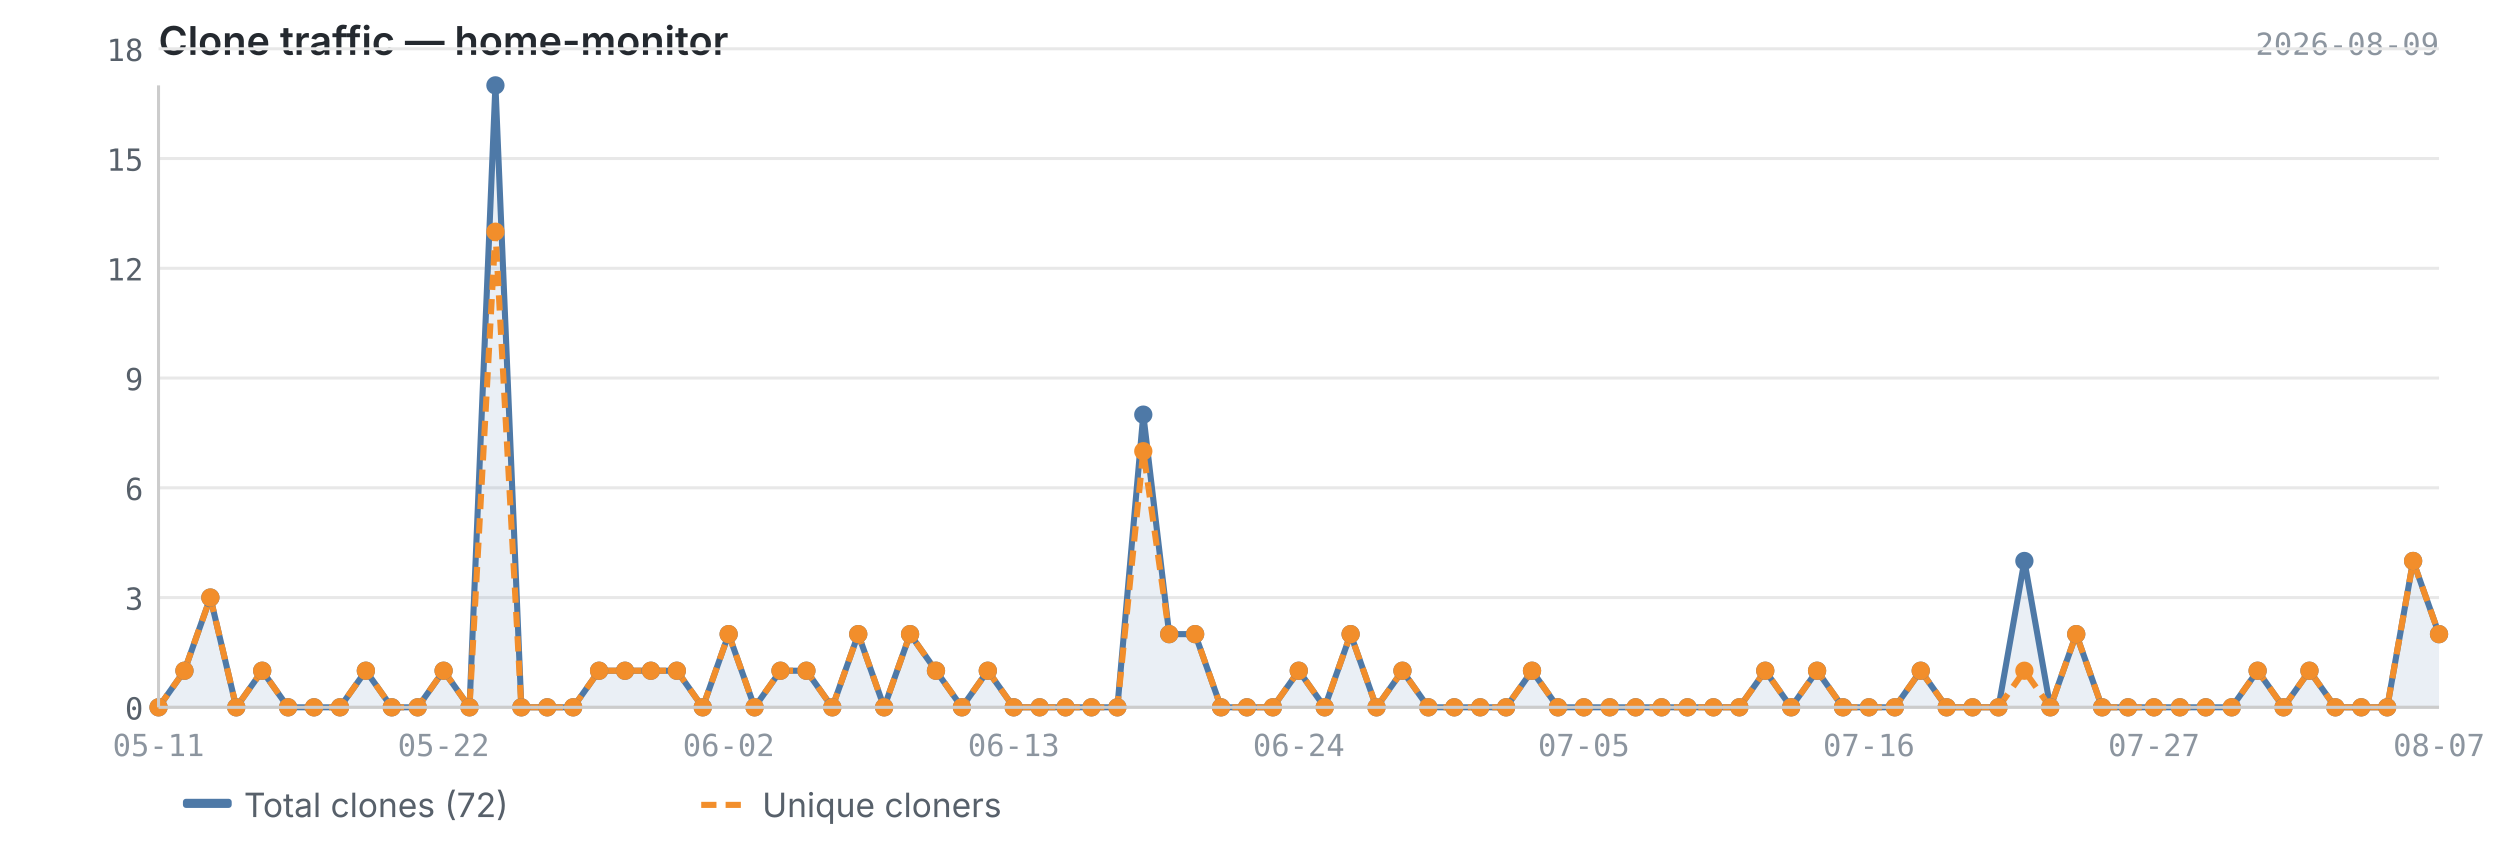
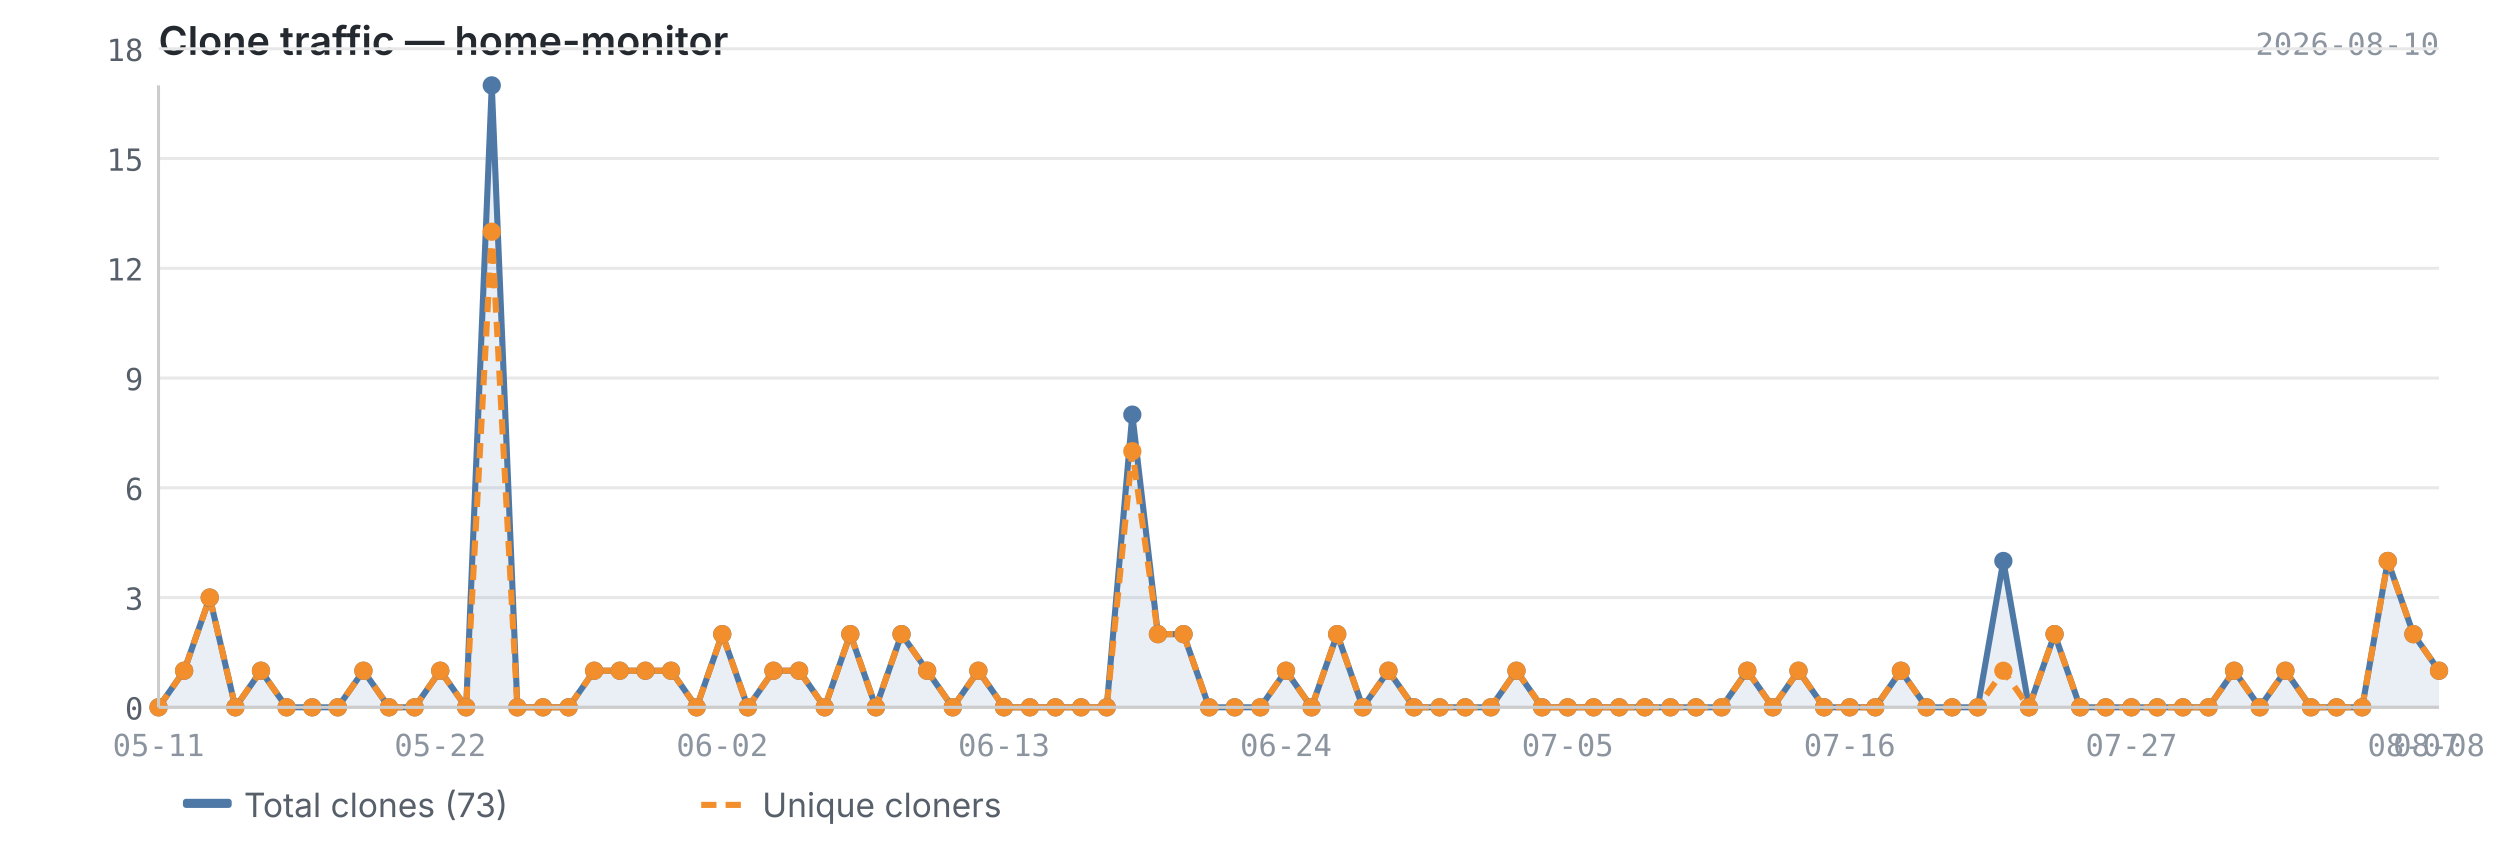
<svg xmlns="http://www.w3.org/2000/svg" viewBox="0 0 820 280" width="820" height="280">
  <text x="52" y="18" font-size="13" font-weight="600" fill="#24292f" font-family="-apple-system, BlinkMacSystemFont, 'Segoe UI', sans-serif">Clone traffic — home-monitor</text>
-   <text x="800" y="18" font-size="10" fill="#8c959f" font-family="ui-monospace, SFMono-Regular, 'SF Mono', Menlo, monospace" text-anchor="end">2026-08-09</text>
+   <text x="800" y="18" font-size="10" fill="#8c959f" font-family="ui-monospace, SFMono-Regular, 'SF Mono', Menlo, monospace" text-anchor="end">2026-08-10</text>
  <line x1="52" y1="232.0" x2="800" y2="232.0" stroke="#e8e8e8" stroke-width="1" />
  <line x1="52" y1="196.0" x2="800" y2="196.0" stroke="#e8e8e8" stroke-width="1" />
  <line x1="52" y1="160.0" x2="800" y2="160.0" stroke="#e8e8e8" stroke-width="1" />
  <line x1="52" y1="124.0" x2="800" y2="124.0" stroke="#e8e8e8" stroke-width="1" />
  <line x1="52" y1="88.0" x2="800" y2="88.0" stroke="#e8e8e8" stroke-width="1" />
  <line x1="52" y1="52.0" x2="800" y2="52.0" stroke="#e8e8e8" stroke-width="1" />
  <line x1="52" y1="16.0" x2="800" y2="16.0" stroke="#e8e8e8" stroke-width="1" />
-   <path d="M52.0,232.0 L52.0,232.0 L60.5,220.0 L69.0,196.0 L77.5,232.0 L86.0,220.0 L94.5,232.0 L103.0,232.0 L111.5,232.0 L120.0,220.0 L128.5,232.0 L137.0,232.0 L145.5,220.0 L154.0,232.0 L162.5,28.0 L171.0,232.0 L179.5,232.0 L188.0,232.0 L196.5,220.0 L205.0,220.0 L213.5,220.0 L222.0,220.0 L230.5,232.0 L239.0,208.0 L247.5,232.0 L256.0,220.0 L264.5,220.0 L273.0,232.0 L281.5,208.0 L290.0,232.0 L298.5,208.0 L307.0,220.0 L315.5,232.0 L324.0,220.0 L332.5,232.0 L341.0,232.0 L349.5,232.0 L358.0,232.0 L366.5,232.0 L375.0,136.0 L383.5,208.0 L392.0,208.0 L400.5,232.0 L409.0,232.0 L417.5,232.0 L426.0,220.0 L434.5,232.0 L443.0,208.0 L451.5,232.0 L460.0,220.0 L468.5,232.0 L477.0,232.0 L485.5,232.0 L494.0,232.0 L502.5,220.0 L511.0,232.0 L519.5,232.0 L528.0,232.0 L536.5,232.0 L545.0,232.0 L553.5,232.0 L562.0,232.0 L570.5,232.0 L579.0,220.0 L587.5,232.0 L596.0,220.0 L604.5,232.0 L613.0,232.0 L621.5,232.0 L630.0,220.0 L638.5,232.0 L647.0,232.0 L655.5,232.0 L664.0,184.0 L672.5,232.0 L681.0,208.0 L689.5,232.0 L698.0,232.0 L706.5,232.0 L715.0,232.0 L723.5,232.0 L732.0,232.0 L740.5,220.0 L749.0,232.0 L757.5,220.0 L766.0,232.0 L774.5,232.0 L783.0,232.0 L791.5,184.0 L800.0,208.0 L800.0,232.0 L52.0,232.0Z" fill="#4e79a7" opacity="0.12" />
-   <polyline points="52.0,232.0 60.5,220.0 69.0,196.0 77.5,232.0 86.0,220.0 94.5,232.0 103.0,232.0 111.5,232.0 120.0,220.0 128.5,232.0 137.0,232.0 145.5,220.0 154.0,232.0 162.5,28.0 171.0,232.0 179.5,232.0 188.0,232.0 196.5,220.0 205.0,220.0 213.5,220.0 222.0,220.0 230.5,232.0 239.0,208.0 247.5,232.0 256.0,220.0 264.5,220.0 273.0,232.0 281.5,208.0 290.0,232.0 298.5,208.0 307.0,220.0 315.5,232.0 324.0,220.0 332.5,232.0 341.0,232.0 349.5,232.0 358.0,232.0 366.5,232.0 375.0,136.0 383.5,208.0 392.0,208.0 400.5,232.0 409.0,232.0 417.5,232.0 426.0,220.0 434.5,232.0 443.0,208.0 451.5,232.0 460.0,220.0 468.5,232.0 477.0,232.0 485.5,232.0 494.0,232.0 502.5,220.0 511.0,232.0 519.5,232.0 528.0,232.0 536.5,232.0 545.0,232.0 553.5,232.0 562.0,232.0 570.5,232.0 579.0,220.0 587.5,232.0 596.0,220.0 604.5,232.0 613.0,232.0 621.5,232.0 630.0,220.0 638.5,232.0 647.0,232.0 655.5,232.0 664.0,184.0 672.5,232.0 681.0,208.0 689.5,232.0 698.0,232.0 706.5,232.0 715.0,232.0 723.5,232.0 732.0,232.0 740.5,220.0 749.0,232.0 757.5,220.0 766.0,232.0 774.5,232.0 783.0,232.0 791.5,184.0 800.0,208.0" fill="none" stroke="#4e79a7" stroke-width="2" stroke-linejoin="round" />
-   <polyline points="52.0,232.0 60.5,220.0 69.0,196.0 77.5,232.0 86.0,220.0 94.5,232.0 103.0,232.0 111.5,232.0 120.0,220.0 128.5,232.0 137.0,232.0 145.5,220.0 154.0,232.0 162.5,76.0 171.0,232.0 179.5,232.0 188.0,232.0 196.5,220.0 205.0,220.0 213.5,220.0 222.0,220.0 230.5,232.0 239.0,208.0 247.5,232.0 256.0,220.0 264.5,220.0 273.0,232.0 281.5,208.0 290.0,232.0 298.5,208.0 307.0,220.0 315.5,232.0 324.0,220.0 332.5,232.0 341.0,232.0 349.5,232.0 358.0,232.0 366.5,232.0 375.0,148.0 383.5,208.0 392.0,208.0 400.5,232.0 409.0,232.0 417.5,232.0 426.0,220.0 434.5,232.0 443.0,208.0 451.5,232.0 460.0,220.0 468.5,232.0 477.0,232.0 485.5,232.0 494.0,232.0 502.5,220.0 511.0,232.0 519.5,232.0 528.0,232.0 536.5,232.0 545.0,232.0 553.5,232.0 562.0,232.0 570.5,232.0 579.0,220.0 587.5,232.0 596.0,220.0 604.5,232.0 613.0,232.0 621.5,232.0 630.0,220.0 638.5,232.0 647.0,232.0 655.5,232.0 664.0,220.0 672.5,232.0 681.0,208.0 689.5,232.0 698.0,232.0 706.5,232.0 715.0,232.0 723.5,232.0 732.0,232.0 740.5,220.0 749.0,232.0 757.5,220.0 766.0,232.0 774.5,232.0 783.0,232.0 791.5,184.0 800.0,208.0" fill="none" stroke="#f28e2b" stroke-width="2" stroke-linejoin="round" stroke-dasharray="5,3" />
+   <path d="M52.0,232.0 L52.0,232.0 L60.4,220.0 L68.8,196.0 L77.2,232.0 L85.6,220.0 L94.0,232.0 L102.4,232.0 L110.8,232.0 L119.2,220.0 L127.6,232.0 L136.0,232.0 L144.4,220.0 L152.9,232.0 L161.3,28.0 L169.7,232.0 L178.1,232.0 L186.5,232.0 L194.9,220.0 L203.3,220.0 L211.7,220.0 L220.1,220.0 L228.5,232.0 L236.9,208.0 L245.3,232.0 L253.7,220.0 L262.1,220.0 L270.5,232.0 L278.9,208.0 L287.3,232.0 L295.7,208.0 L304.1,220.0 L312.5,232.0 L320.9,220.0 L329.3,232.0 L337.8,232.0 L346.2,232.0 L354.6,232.0 L363.0,232.0 L371.4,136.0 L379.8,208.0 L388.2,208.0 L396.6,232.0 L405.0,232.0 L413.4,232.0 L421.8,220.0 L430.2,232.0 L438.6,208.0 L447.0,232.0 L455.4,220.0 L463.8,232.0 L472.2,232.0 L480.6,232.0 L489.0,232.0 L497.4,220.0 L505.8,232.0 L514.2,232.0 L522.7,232.0 L531.1,232.0 L539.5,232.0 L547.9,232.0 L556.3,232.0 L564.7,232.0 L573.1,220.0 L581.5,232.0 L589.9,220.0 L598.3,232.0 L606.7,232.0 L615.1,232.0 L623.5,220.0 L631.9,232.0 L640.3,232.0 L648.7,232.0 L657.1,184.0 L665.5,232.0 L673.9,208.0 L682.3,232.0 L690.7,232.0 L699.1,232.0 L707.6,232.0 L716.0,232.0 L724.4,232.0 L732.8,220.0 L741.2,232.0 L749.6,220.0 L758.0,232.0 L766.4,232.0 L774.8,232.0 L783.2,184.0 L791.6,208.0 L800.0,220.0 L800.0,232.0 L52.0,232.0Z" fill="#4e79a7" opacity="0.12" />
+   <polyline points="52.0,232.0 60.4,220.0 68.8,196.0 77.2,232.0 85.6,220.0 94.0,232.0 102.4,232.0 110.8,232.0 119.2,220.0 127.6,232.0 136.0,232.0 144.4,220.0 152.9,232.0 161.3,28.0 169.7,232.0 178.1,232.0 186.5,232.0 194.9,220.0 203.3,220.0 211.7,220.0 220.1,220.0 228.5,232.0 236.9,208.0 245.3,232.0 253.7,220.0 262.1,220.0 270.5,232.0 278.9,208.0 287.3,232.0 295.7,208.0 304.1,220.0 312.5,232.0 320.9,220.0 329.3,232.0 337.8,232.0 346.2,232.0 354.6,232.0 363.0,232.0 371.4,136.0 379.8,208.0 388.2,208.0 396.6,232.0 405.0,232.0 413.4,232.0 421.8,220.0 430.2,232.0 438.6,208.0 447.0,232.0 455.4,220.0 463.8,232.0 472.2,232.0 480.6,232.0 489.0,232.0 497.4,220.0 505.8,232.0 514.2,232.0 522.7,232.0 531.1,232.0 539.5,232.0 547.9,232.0 556.3,232.0 564.7,232.0 573.1,220.0 581.5,232.0 589.9,220.0 598.3,232.0 606.7,232.0 615.1,232.0 623.5,220.0 631.9,232.0 640.3,232.0 648.7,232.0 657.1,184.0 665.5,232.0 673.9,208.0 682.3,232.0 690.7,232.0 699.1,232.0 707.6,232.0 716.0,232.0 724.4,232.0 732.8,220.0 741.2,232.0 749.6,220.0 758.0,232.0 766.4,232.0 774.8,232.0 783.2,184.0 791.6,208.0 800.0,220.0" fill="none" stroke="#4e79a7" stroke-width="2" stroke-linejoin="round" />
+   <polyline points="52.0,232.0 60.4,220.0 68.8,196.0 77.2,232.0 85.6,220.0 94.0,232.0 102.4,232.0 110.8,232.0 119.2,220.0 127.6,232.0 136.0,232.0 144.4,220.0 152.9,232.0 161.3,76.0 169.7,232.0 178.1,232.0 186.5,232.0 194.9,220.0 203.3,220.0 211.7,220.0 220.1,220.0 228.5,232.0 236.9,208.0 245.3,232.0 253.7,220.0 262.1,220.0 270.5,232.0 278.9,208.0 287.3,232.0 295.7,208.0 304.1,220.0 312.5,232.0 320.9,220.0 329.3,232.0 337.8,232.0 346.2,232.0 354.6,232.0 363.0,232.0 371.4,148.0 379.8,208.0 388.2,208.0 396.6,232.0 405.0,232.0 413.4,232.0 421.8,220.0 430.2,232.0 438.6,208.0 447.0,232.0 455.4,220.0 463.8,232.0 472.2,232.0 480.6,232.0 489.0,232.0 497.4,220.0 505.8,232.0 514.2,232.0 522.7,232.0 531.1,232.0 539.5,232.0 547.9,232.0 556.3,232.0 564.7,232.0 573.1,220.0 581.5,232.0 589.9,220.0 598.3,232.0 606.7,232.0 615.1,232.0 623.5,220.0 631.9,232.0 640.3,232.0 648.7,232.0 657.1,220.0 665.5,232.0 673.9,208.0 682.3,232.0 690.7,232.0 699.1,232.0 707.6,232.0 716.0,232.0 724.4,232.0 732.8,220.0 741.2,232.0 749.6,220.0 758.0,232.0 766.4,232.0 774.8,232.0 783.2,184.0 791.6,208.0 800.0,220.0" fill="none" stroke="#f28e2b" stroke-width="2" stroke-linejoin="round" stroke-dasharray="5,3" />
  <circle cx="52.0" cy="232.0" r="3" fill="#4e79a7" />
-   <circle cx="60.5" cy="220.0" r="3" fill="#4e79a7" />
-   <circle cx="69.0" cy="196.0" r="3" fill="#4e79a7" />
-   <circle cx="77.5" cy="232.0" r="3" fill="#4e79a7" />
-   <circle cx="86.0" cy="220.0" r="3" fill="#4e79a7" />
-   <circle cx="94.5" cy="232.0" r="3" fill="#4e79a7" />
-   <circle cx="103.0" cy="232.0" r="3" fill="#4e79a7" />
-   <circle cx="111.5" cy="232.0" r="3" fill="#4e79a7" />
-   <circle cx="120.0" cy="220.0" r="3" fill="#4e79a7" />
-   <circle cx="128.5" cy="232.0" r="3" fill="#4e79a7" />
-   <circle cx="137.0" cy="232.0" r="3" fill="#4e79a7" />
-   <circle cx="145.5" cy="220.0" r="3" fill="#4e79a7" />
-   <circle cx="154.0" cy="232.0" r="3" fill="#4e79a7" />
-   <circle cx="162.5" cy="28.0" r="3" fill="#4e79a7" />
-   <circle cx="171.0" cy="232.0" r="3" fill="#4e79a7" />
-   <circle cx="179.5" cy="232.0" r="3" fill="#4e79a7" />
-   <circle cx="188.0" cy="232.0" r="3" fill="#4e79a7" />
-   <circle cx="196.5" cy="220.0" r="3" fill="#4e79a7" />
-   <circle cx="205.0" cy="220.0" r="3" fill="#4e79a7" />
-   <circle cx="213.5" cy="220.0" r="3" fill="#4e79a7" />
-   <circle cx="222.0" cy="220.0" r="3" fill="#4e79a7" />
-   <circle cx="230.5" cy="232.0" r="3" fill="#4e79a7" />
-   <circle cx="239.0" cy="208.0" r="3" fill="#4e79a7" />
-   <circle cx="247.5" cy="232.0" r="3" fill="#4e79a7" />
-   <circle cx="256.0" cy="220.0" r="3" fill="#4e79a7" />
-   <circle cx="264.5" cy="220.0" r="3" fill="#4e79a7" />
-   <circle cx="273.0" cy="232.0" r="3" fill="#4e79a7" />
-   <circle cx="281.5" cy="208.0" r="3" fill="#4e79a7" />
-   <circle cx="290.0" cy="232.0" r="3" fill="#4e79a7" />
-   <circle cx="298.5" cy="208.0" r="3" fill="#4e79a7" />
-   <circle cx="307.0" cy="220.0" r="3" fill="#4e79a7" />
-   <circle cx="315.5" cy="232.0" r="3" fill="#4e79a7" />
-   <circle cx="324.0" cy="220.0" r="3" fill="#4e79a7" />
-   <circle cx="332.5" cy="232.0" r="3" fill="#4e79a7" />
-   <circle cx="341.0" cy="232.0" r="3" fill="#4e79a7" />
-   <circle cx="349.5" cy="232.0" r="3" fill="#4e79a7" />
-   <circle cx="358.0" cy="232.0" r="3" fill="#4e79a7" />
-   <circle cx="366.5" cy="232.0" r="3" fill="#4e79a7" />
-   <circle cx="375.0" cy="136.0" r="3" fill="#4e79a7" />
-   <circle cx="383.5" cy="208.0" r="3" fill="#4e79a7" />
-   <circle cx="392.0" cy="208.0" r="3" fill="#4e79a7" />
-   <circle cx="400.5" cy="232.0" r="3" fill="#4e79a7" />
-   <circle cx="409.0" cy="232.0" r="3" fill="#4e79a7" />
-   <circle cx="417.5" cy="232.0" r="3" fill="#4e79a7" />
-   <circle cx="426.0" cy="220.0" r="3" fill="#4e79a7" />
-   <circle cx="434.5" cy="232.0" r="3" fill="#4e79a7" />
-   <circle cx="443.0" cy="208.0" r="3" fill="#4e79a7" />
-   <circle cx="451.5" cy="232.0" r="3" fill="#4e79a7" />
-   <circle cx="460.0" cy="220.0" r="3" fill="#4e79a7" />
-   <circle cx="468.5" cy="232.0" r="3" fill="#4e79a7" />
-   <circle cx="477.0" cy="232.0" r="3" fill="#4e79a7" />
-   <circle cx="485.5" cy="232.0" r="3" fill="#4e79a7" />
-   <circle cx="494.0" cy="232.0" r="3" fill="#4e79a7" />
-   <circle cx="502.5" cy="220.0" r="3" fill="#4e79a7" />
-   <circle cx="511.0" cy="232.0" r="3" fill="#4e79a7" />
-   <circle cx="519.5" cy="232.0" r="3" fill="#4e79a7" />
-   <circle cx="528.0" cy="232.0" r="3" fill="#4e79a7" />
-   <circle cx="536.5" cy="232.0" r="3" fill="#4e79a7" />
-   <circle cx="545.0" cy="232.0" r="3" fill="#4e79a7" />
-   <circle cx="553.5" cy="232.0" r="3" fill="#4e79a7" />
-   <circle cx="562.0" cy="232.0" r="3" fill="#4e79a7" />
-   <circle cx="570.5" cy="232.0" r="3" fill="#4e79a7" />
-   <circle cx="579.0" cy="220.0" r="3" fill="#4e79a7" />
-   <circle cx="587.5" cy="232.0" r="3" fill="#4e79a7" />
-   <circle cx="596.0" cy="220.0" r="3" fill="#4e79a7" />
-   <circle cx="604.5" cy="232.0" r="3" fill="#4e79a7" />
-   <circle cx="613.0" cy="232.0" r="3" fill="#4e79a7" />
-   <circle cx="621.5" cy="232.0" r="3" fill="#4e79a7" />
-   <circle cx="630.0" cy="220.0" r="3" fill="#4e79a7" />
-   <circle cx="638.5" cy="232.0" r="3" fill="#4e79a7" />
-   <circle cx="647.0" cy="232.0" r="3" fill="#4e79a7" />
-   <circle cx="655.5" cy="232.0" r="3" fill="#4e79a7" />
-   <circle cx="664.0" cy="184.0" r="3" fill="#4e79a7" />
-   <circle cx="672.5" cy="232.0" r="3" fill="#4e79a7" />
-   <circle cx="681.0" cy="208.0" r="3" fill="#4e79a7" />
-   <circle cx="689.5" cy="232.0" r="3" fill="#4e79a7" />
-   <circle cx="698.0" cy="232.0" r="3" fill="#4e79a7" />
-   <circle cx="706.5" cy="232.0" r="3" fill="#4e79a7" />
-   <circle cx="715.0" cy="232.0" r="3" fill="#4e79a7" />
-   <circle cx="723.5" cy="232.0" r="3" fill="#4e79a7" />
-   <circle cx="732.0" cy="232.0" r="3" fill="#4e79a7" />
-   <circle cx="740.5" cy="220.0" r="3" fill="#4e79a7" />
-   <circle cx="749.0" cy="232.0" r="3" fill="#4e79a7" />
-   <circle cx="757.5" cy="220.0" r="3" fill="#4e79a7" />
-   <circle cx="766.0" cy="232.0" r="3" fill="#4e79a7" />
-   <circle cx="774.5" cy="232.0" r="3" fill="#4e79a7" />
-   <circle cx="783.0" cy="232.0" r="3" fill="#4e79a7" />
-   <circle cx="791.5" cy="184.0" r="3" fill="#4e79a7" />
-   <circle cx="800.0" cy="208.0" r="3" fill="#4e79a7" />
+   <circle cx="60.4" cy="220.0" r="3" fill="#4e79a7" />
+   <circle cx="68.8" cy="196.0" r="3" fill="#4e79a7" />
+   <circle cx="77.2" cy="232.0" r="3" fill="#4e79a7" />
+   <circle cx="85.6" cy="220.0" r="3" fill="#4e79a7" />
+   <circle cx="94.0" cy="232.0" r="3" fill="#4e79a7" />
+   <circle cx="102.4" cy="232.0" r="3" fill="#4e79a7" />
+   <circle cx="110.8" cy="232.0" r="3" fill="#4e79a7" />
+   <circle cx="119.2" cy="220.0" r="3" fill="#4e79a7" />
+   <circle cx="127.6" cy="232.0" r="3" fill="#4e79a7" />
+   <circle cx="136.0" cy="232.0" r="3" fill="#4e79a7" />
+   <circle cx="144.4" cy="220.0" r="3" fill="#4e79a7" />
+   <circle cx="152.9" cy="232.0" r="3" fill="#4e79a7" />
+   <circle cx="161.3" cy="28.0" r="3" fill="#4e79a7" />
+   <circle cx="169.7" cy="232.0" r="3" fill="#4e79a7" />
+   <circle cx="178.1" cy="232.0" r="3" fill="#4e79a7" />
+   <circle cx="186.5" cy="232.0" r="3" fill="#4e79a7" />
+   <circle cx="194.9" cy="220.0" r="3" fill="#4e79a7" />
+   <circle cx="203.3" cy="220.0" r="3" fill="#4e79a7" />
+   <circle cx="211.7" cy="220.0" r="3" fill="#4e79a7" />
+   <circle cx="220.1" cy="220.0" r="3" fill="#4e79a7" />
+   <circle cx="228.5" cy="232.0" r="3" fill="#4e79a7" />
+   <circle cx="236.9" cy="208.0" r="3" fill="#4e79a7" />
+   <circle cx="245.3" cy="232.0" r="3" fill="#4e79a7" />
+   <circle cx="253.7" cy="220.0" r="3" fill="#4e79a7" />
+   <circle cx="262.1" cy="220.0" r="3" fill="#4e79a7" />
+   <circle cx="270.5" cy="232.0" r="3" fill="#4e79a7" />
+   <circle cx="278.9" cy="208.0" r="3" fill="#4e79a7" />
+   <circle cx="287.3" cy="232.0" r="3" fill="#4e79a7" />
+   <circle cx="295.7" cy="208.0" r="3" fill="#4e79a7" />
+   <circle cx="304.1" cy="220.0" r="3" fill="#4e79a7" />
+   <circle cx="312.5" cy="232.0" r="3" fill="#4e79a7" />
+   <circle cx="320.9" cy="220.0" r="3" fill="#4e79a7" />
+   <circle cx="329.3" cy="232.0" r="3" fill="#4e79a7" />
+   <circle cx="337.8" cy="232.0" r="3" fill="#4e79a7" />
+   <circle cx="346.2" cy="232.0" r="3" fill="#4e79a7" />
+   <circle cx="354.6" cy="232.0" r="3" fill="#4e79a7" />
+   <circle cx="363.0" cy="232.0" r="3" fill="#4e79a7" />
+   <circle cx="371.4" cy="136.0" r="3" fill="#4e79a7" />
+   <circle cx="379.8" cy="208.0" r="3" fill="#4e79a7" />
+   <circle cx="388.2" cy="208.0" r="3" fill="#4e79a7" />
+   <circle cx="396.6" cy="232.0" r="3" fill="#4e79a7" />
+   <circle cx="405.0" cy="232.0" r="3" fill="#4e79a7" />
+   <circle cx="413.4" cy="232.0" r="3" fill="#4e79a7" />
+   <circle cx="421.8" cy="220.0" r="3" fill="#4e79a7" />
+   <circle cx="430.2" cy="232.0" r="3" fill="#4e79a7" />
+   <circle cx="438.6" cy="208.0" r="3" fill="#4e79a7" />
+   <circle cx="447.0" cy="232.0" r="3" fill="#4e79a7" />
+   <circle cx="455.4" cy="220.0" r="3" fill="#4e79a7" />
+   <circle cx="463.8" cy="232.0" r="3" fill="#4e79a7" />
+   <circle cx="472.2" cy="232.0" r="3" fill="#4e79a7" />
+   <circle cx="480.6" cy="232.0" r="3" fill="#4e79a7" />
+   <circle cx="489.0" cy="232.0" r="3" fill="#4e79a7" />
+   <circle cx="497.4" cy="220.0" r="3" fill="#4e79a7" />
+   <circle cx="505.8" cy="232.0" r="3" fill="#4e79a7" />
+   <circle cx="514.2" cy="232.0" r="3" fill="#4e79a7" />
+   <circle cx="522.7" cy="232.0" r="3" fill="#4e79a7" />
+   <circle cx="531.1" cy="232.0" r="3" fill="#4e79a7" />
+   <circle cx="539.5" cy="232.0" r="3" fill="#4e79a7" />
+   <circle cx="547.9" cy="232.0" r="3" fill="#4e79a7" />
+   <circle cx="556.3" cy="232.0" r="3" fill="#4e79a7" />
+   <circle cx="564.7" cy="232.0" r="3" fill="#4e79a7" />
+   <circle cx="573.1" cy="220.0" r="3" fill="#4e79a7" />
+   <circle cx="581.5" cy="232.0" r="3" fill="#4e79a7" />
+   <circle cx="589.9" cy="220.0" r="3" fill="#4e79a7" />
+   <circle cx="598.3" cy="232.0" r="3" fill="#4e79a7" />
+   <circle cx="606.7" cy="232.0" r="3" fill="#4e79a7" />
+   <circle cx="615.1" cy="232.0" r="3" fill="#4e79a7" />
+   <circle cx="623.5" cy="220.0" r="3" fill="#4e79a7" />
+   <circle cx="631.9" cy="232.0" r="3" fill="#4e79a7" />
+   <circle cx="640.3" cy="232.0" r="3" fill="#4e79a7" />
+   <circle cx="648.7" cy="232.0" r="3" fill="#4e79a7" />
+   <circle cx="657.1" cy="184.0" r="3" fill="#4e79a7" />
+   <circle cx="665.5" cy="232.0" r="3" fill="#4e79a7" />
+   <circle cx="673.9" cy="208.0" r="3" fill="#4e79a7" />
+   <circle cx="682.3" cy="232.0" r="3" fill="#4e79a7" />
+   <circle cx="690.7" cy="232.0" r="3" fill="#4e79a7" />
+   <circle cx="699.1" cy="232.0" r="3" fill="#4e79a7" />
+   <circle cx="707.6" cy="232.0" r="3" fill="#4e79a7" />
+   <circle cx="716.0" cy="232.0" r="3" fill="#4e79a7" />
+   <circle cx="724.4" cy="232.0" r="3" fill="#4e79a7" />
+   <circle cx="732.8" cy="220.0" r="3" fill="#4e79a7" />
+   <circle cx="741.2" cy="232.0" r="3" fill="#4e79a7" />
+   <circle cx="749.6" cy="220.0" r="3" fill="#4e79a7" />
+   <circle cx="758.0" cy="232.0" r="3" fill="#4e79a7" />
+   <circle cx="766.4" cy="232.0" r="3" fill="#4e79a7" />
+   <circle cx="774.8" cy="232.0" r="3" fill="#4e79a7" />
+   <circle cx="783.2" cy="184.0" r="3" fill="#4e79a7" />
+   <circle cx="791.6" cy="208.0" r="3" fill="#4e79a7" />
+   <circle cx="800.0" cy="220.0" r="3" fill="#4e79a7" />
  <circle cx="52.0" cy="232.0" r="3" fill="#f28e2b" />
-   <circle cx="60.5" cy="220.0" r="3" fill="#f28e2b" />
-   <circle cx="69.0" cy="196.0" r="3" fill="#f28e2b" />
-   <circle cx="77.5" cy="232.0" r="3" fill="#f28e2b" />
-   <circle cx="86.0" cy="220.0" r="3" fill="#f28e2b" />
-   <circle cx="94.5" cy="232.0" r="3" fill="#f28e2b" />
-   <circle cx="103.0" cy="232.0" r="3" fill="#f28e2b" />
-   <circle cx="111.5" cy="232.0" r="3" fill="#f28e2b" />
-   <circle cx="120.0" cy="220.0" r="3" fill="#f28e2b" />
-   <circle cx="128.5" cy="232.0" r="3" fill="#f28e2b" />
-   <circle cx="137.0" cy="232.0" r="3" fill="#f28e2b" />
-   <circle cx="145.5" cy="220.0" r="3" fill="#f28e2b" />
-   <circle cx="154.0" cy="232.0" r="3" fill="#f28e2b" />
-   <circle cx="162.5" cy="76.0" r="3" fill="#f28e2b" />
-   <circle cx="171.0" cy="232.0" r="3" fill="#f28e2b" />
-   <circle cx="179.5" cy="232.0" r="3" fill="#f28e2b" />
-   <circle cx="188.0" cy="232.0" r="3" fill="#f28e2b" />
-   <circle cx="196.5" cy="220.0" r="3" fill="#f28e2b" />
-   <circle cx="205.0" cy="220.0" r="3" fill="#f28e2b" />
-   <circle cx="213.5" cy="220.0" r="3" fill="#f28e2b" />
-   <circle cx="222.0" cy="220.0" r="3" fill="#f28e2b" />
-   <circle cx="230.5" cy="232.0" r="3" fill="#f28e2b" />
-   <circle cx="239.0" cy="208.0" r="3" fill="#f28e2b" />
-   <circle cx="247.5" cy="232.0" r="3" fill="#f28e2b" />
-   <circle cx="256.0" cy="220.0" r="3" fill="#f28e2b" />
-   <circle cx="264.5" cy="220.0" r="3" fill="#f28e2b" />
-   <circle cx="273.0" cy="232.0" r="3" fill="#f28e2b" />
-   <circle cx="281.5" cy="208.0" r="3" fill="#f28e2b" />
-   <circle cx="290.0" cy="232.0" r="3" fill="#f28e2b" />
-   <circle cx="298.5" cy="208.0" r="3" fill="#f28e2b" />
-   <circle cx="307.0" cy="220.0" r="3" fill="#f28e2b" />
-   <circle cx="315.5" cy="232.0" r="3" fill="#f28e2b" />
-   <circle cx="324.0" cy="220.0" r="3" fill="#f28e2b" />
-   <circle cx="332.5" cy="232.0" r="3" fill="#f28e2b" />
-   <circle cx="341.0" cy="232.0" r="3" fill="#f28e2b" />
-   <circle cx="349.5" cy="232.0" r="3" fill="#f28e2b" />
-   <circle cx="358.0" cy="232.0" r="3" fill="#f28e2b" />
-   <circle cx="366.5" cy="232.0" r="3" fill="#f28e2b" />
-   <circle cx="375.0" cy="148.0" r="3" fill="#f28e2b" />
-   <circle cx="383.5" cy="208.0" r="3" fill="#f28e2b" />
-   <circle cx="392.0" cy="208.0" r="3" fill="#f28e2b" />
-   <circle cx="400.5" cy="232.0" r="3" fill="#f28e2b" />
-   <circle cx="409.0" cy="232.0" r="3" fill="#f28e2b" />
-   <circle cx="417.5" cy="232.0" r="3" fill="#f28e2b" />
-   <circle cx="426.0" cy="220.0" r="3" fill="#f28e2b" />
-   <circle cx="434.5" cy="232.0" r="3" fill="#f28e2b" />
-   <circle cx="443.0" cy="208.0" r="3" fill="#f28e2b" />
-   <circle cx="451.5" cy="232.0" r="3" fill="#f28e2b" />
-   <circle cx="460.0" cy="220.0" r="3" fill="#f28e2b" />
-   <circle cx="468.5" cy="232.0" r="3" fill="#f28e2b" />
-   <circle cx="477.0" cy="232.0" r="3" fill="#f28e2b" />
-   <circle cx="485.5" cy="232.0" r="3" fill="#f28e2b" />
-   <circle cx="494.0" cy="232.0" r="3" fill="#f28e2b" />
-   <circle cx="502.5" cy="220.0" r="3" fill="#f28e2b" />
-   <circle cx="511.0" cy="232.0" r="3" fill="#f28e2b" />
-   <circle cx="519.5" cy="232.0" r="3" fill="#f28e2b" />
-   <circle cx="528.0" cy="232.0" r="3" fill="#f28e2b" />
-   <circle cx="536.5" cy="232.0" r="3" fill="#f28e2b" />
-   <circle cx="545.0" cy="232.0" r="3" fill="#f28e2b" />
-   <circle cx="553.5" cy="232.0" r="3" fill="#f28e2b" />
-   <circle cx="562.0" cy="232.0" r="3" fill="#f28e2b" />
-   <circle cx="570.5" cy="232.0" r="3" fill="#f28e2b" />
-   <circle cx="579.0" cy="220.0" r="3" fill="#f28e2b" />
-   <circle cx="587.5" cy="232.0" r="3" fill="#f28e2b" />
-   <circle cx="596.0" cy="220.0" r="3" fill="#f28e2b" />
-   <circle cx="604.5" cy="232.0" r="3" fill="#f28e2b" />
-   <circle cx="613.0" cy="232.0" r="3" fill="#f28e2b" />
-   <circle cx="621.5" cy="232.0" r="3" fill="#f28e2b" />
-   <circle cx="630.0" cy="220.0" r="3" fill="#f28e2b" />
-   <circle cx="638.5" cy="232.0" r="3" fill="#f28e2b" />
-   <circle cx="647.0" cy="232.0" r="3" fill="#f28e2b" />
-   <circle cx="655.5" cy="232.0" r="3" fill="#f28e2b" />
-   <circle cx="664.0" cy="220.0" r="3" fill="#f28e2b" />
-   <circle cx="672.5" cy="232.0" r="3" fill="#f28e2b" />
-   <circle cx="681.0" cy="208.0" r="3" fill="#f28e2b" />
-   <circle cx="689.5" cy="232.0" r="3" fill="#f28e2b" />
-   <circle cx="698.0" cy="232.0" r="3" fill="#f28e2b" />
-   <circle cx="706.5" cy="232.0" r="3" fill="#f28e2b" />
-   <circle cx="715.0" cy="232.0" r="3" fill="#f28e2b" />
-   <circle cx="723.5" cy="232.0" r="3" fill="#f28e2b" />
-   <circle cx="732.0" cy="232.0" r="3" fill="#f28e2b" />
-   <circle cx="740.5" cy="220.0" r="3" fill="#f28e2b" />
-   <circle cx="749.0" cy="232.0" r="3" fill="#f28e2b" />
-   <circle cx="757.5" cy="220.0" r="3" fill="#f28e2b" />
-   <circle cx="766.0" cy="232.0" r="3" fill="#f28e2b" />
-   <circle cx="774.5" cy="232.0" r="3" fill="#f28e2b" />
-   <circle cx="783.0" cy="232.0" r="3" fill="#f28e2b" />
-   <circle cx="791.5" cy="184.0" r="3" fill="#f28e2b" />
-   <circle cx="800.0" cy="208.0" r="3" fill="#f28e2b" />
+   <circle cx="60.4" cy="220.0" r="3" fill="#f28e2b" />
+   <circle cx="68.8" cy="196.0" r="3" fill="#f28e2b" />
+   <circle cx="77.2" cy="232.0" r="3" fill="#f28e2b" />
+   <circle cx="85.6" cy="220.0" r="3" fill="#f28e2b" />
+   <circle cx="94.0" cy="232.0" r="3" fill="#f28e2b" />
+   <circle cx="102.4" cy="232.0" r="3" fill="#f28e2b" />
+   <circle cx="110.8" cy="232.0" r="3" fill="#f28e2b" />
+   <circle cx="119.2" cy="220.0" r="3" fill="#f28e2b" />
+   <circle cx="127.6" cy="232.0" r="3" fill="#f28e2b" />
+   <circle cx="136.0" cy="232.0" r="3" fill="#f28e2b" />
+   <circle cx="144.4" cy="220.0" r="3" fill="#f28e2b" />
+   <circle cx="152.9" cy="232.0" r="3" fill="#f28e2b" />
+   <circle cx="161.3" cy="76.0" r="3" fill="#f28e2b" />
+   <circle cx="169.7" cy="232.0" r="3" fill="#f28e2b" />
+   <circle cx="178.1" cy="232.0" r="3" fill="#f28e2b" />
+   <circle cx="186.5" cy="232.0" r="3" fill="#f28e2b" />
+   <circle cx="194.9" cy="220.0" r="3" fill="#f28e2b" />
+   <circle cx="203.3" cy="220.0" r="3" fill="#f28e2b" />
+   <circle cx="211.7" cy="220.0" r="3" fill="#f28e2b" />
+   <circle cx="220.1" cy="220.0" r="3" fill="#f28e2b" />
+   <circle cx="228.5" cy="232.0" r="3" fill="#f28e2b" />
+   <circle cx="236.9" cy="208.0" r="3" fill="#f28e2b" />
+   <circle cx="245.3" cy="232.0" r="3" fill="#f28e2b" />
+   <circle cx="253.7" cy="220.0" r="3" fill="#f28e2b" />
+   <circle cx="262.1" cy="220.0" r="3" fill="#f28e2b" />
+   <circle cx="270.5" cy="232.0" r="3" fill="#f28e2b" />
+   <circle cx="278.9" cy="208.0" r="3" fill="#f28e2b" />
+   <circle cx="287.3" cy="232.0" r="3" fill="#f28e2b" />
+   <circle cx="295.7" cy="208.0" r="3" fill="#f28e2b" />
+   <circle cx="304.1" cy="220.0" r="3" fill="#f28e2b" />
+   <circle cx="312.5" cy="232.0" r="3" fill="#f28e2b" />
+   <circle cx="320.9" cy="220.0" r="3" fill="#f28e2b" />
+   <circle cx="329.3" cy="232.0" r="3" fill="#f28e2b" />
+   <circle cx="337.8" cy="232.0" r="3" fill="#f28e2b" />
+   <circle cx="346.2" cy="232.0" r="3" fill="#f28e2b" />
+   <circle cx="354.6" cy="232.0" r="3" fill="#f28e2b" />
+   <circle cx="363.0" cy="232.0" r="3" fill="#f28e2b" />
+   <circle cx="371.4" cy="148.0" r="3" fill="#f28e2b" />
+   <circle cx="379.8" cy="208.0" r="3" fill="#f28e2b" />
+   <circle cx="388.2" cy="208.0" r="3" fill="#f28e2b" />
+   <circle cx="396.6" cy="232.0" r="3" fill="#f28e2b" />
+   <circle cx="405.0" cy="232.0" r="3" fill="#f28e2b" />
+   <circle cx="413.4" cy="232.0" r="3" fill="#f28e2b" />
+   <circle cx="421.8" cy="220.0" r="3" fill="#f28e2b" />
+   <circle cx="430.2" cy="232.0" r="3" fill="#f28e2b" />
+   <circle cx="438.6" cy="208.0" r="3" fill="#f28e2b" />
+   <circle cx="447.0" cy="232.0" r="3" fill="#f28e2b" />
+   <circle cx="455.4" cy="220.0" r="3" fill="#f28e2b" />
+   <circle cx="463.8" cy="232.0" r="3" fill="#f28e2b" />
+   <circle cx="472.2" cy="232.0" r="3" fill="#f28e2b" />
+   <circle cx="480.6" cy="232.0" r="3" fill="#f28e2b" />
+   <circle cx="489.0" cy="232.0" r="3" fill="#f28e2b" />
+   <circle cx="497.4" cy="220.0" r="3" fill="#f28e2b" />
+   <circle cx="505.8" cy="232.0" r="3" fill="#f28e2b" />
+   <circle cx="514.2" cy="232.0" r="3" fill="#f28e2b" />
+   <circle cx="522.7" cy="232.0" r="3" fill="#f28e2b" />
+   <circle cx="531.1" cy="232.0" r="3" fill="#f28e2b" />
+   <circle cx="539.5" cy="232.0" r="3" fill="#f28e2b" />
+   <circle cx="547.9" cy="232.0" r="3" fill="#f28e2b" />
+   <circle cx="556.3" cy="232.0" r="3" fill="#f28e2b" />
+   <circle cx="564.7" cy="232.0" r="3" fill="#f28e2b" />
+   <circle cx="573.1" cy="220.0" r="3" fill="#f28e2b" />
+   <circle cx="581.5" cy="232.0" r="3" fill="#f28e2b" />
+   <circle cx="589.9" cy="220.0" r="3" fill="#f28e2b" />
+   <circle cx="598.3" cy="232.0" r="3" fill="#f28e2b" />
+   <circle cx="606.7" cy="232.0" r="3" fill="#f28e2b" />
+   <circle cx="615.1" cy="232.0" r="3" fill="#f28e2b" />
+   <circle cx="623.5" cy="220.0" r="3" fill="#f28e2b" />
+   <circle cx="631.9" cy="232.0" r="3" fill="#f28e2b" />
+   <circle cx="640.3" cy="232.0" r="3" fill="#f28e2b" />
+   <circle cx="648.7" cy="232.0" r="3" fill="#f28e2b" />
+   <circle cx="657.1" cy="220.0" r="3" fill="#f28e2b" />
+   <circle cx="665.5" cy="232.0" r="3" fill="#f28e2b" />
+   <circle cx="673.9" cy="208.0" r="3" fill="#f28e2b" />
+   <circle cx="682.3" cy="232.0" r="3" fill="#f28e2b" />
+   <circle cx="690.7" cy="232.0" r="3" fill="#f28e2b" />
+   <circle cx="699.1" cy="232.0" r="3" fill="#f28e2b" />
+   <circle cx="707.6" cy="232.0" r="3" fill="#f28e2b" />
+   <circle cx="716.0" cy="232.0" r="3" fill="#f28e2b" />
+   <circle cx="724.4" cy="232.0" r="3" fill="#f28e2b" />
+   <circle cx="732.8" cy="220.0" r="3" fill="#f28e2b" />
+   <circle cx="741.2" cy="232.0" r="3" fill="#f28e2b" />
+   <circle cx="749.6" cy="220.0" r="3" fill="#f28e2b" />
+   <circle cx="758.0" cy="232.0" r="3" fill="#f28e2b" />
+   <circle cx="766.4" cy="232.0" r="3" fill="#f28e2b" />
+   <circle cx="774.8" cy="232.0" r="3" fill="#f28e2b" />
+   <circle cx="783.2" cy="184.0" r="3" fill="#f28e2b" />
+   <circle cx="791.6" cy="208.0" r="3" fill="#f28e2b" />
+   <circle cx="800.0" cy="220.0" r="3" fill="#f28e2b" />
  <line x1="52" y1="28" x2="52" y2="232" stroke="#cccccc" stroke-width="1" />
  <line x1="52" y1="232" x2="800" y2="232" stroke="#cccccc" stroke-width="1" />
  <text x="47" y="236.0" text-anchor="end" font-size="10" fill="#57606a" font-family="ui-monospace, SFMono-Regular, 'SF Mono', Menlo, monospace">0</text>
  <text x="47" y="200.0" text-anchor="end" font-size="10" fill="#57606a" font-family="ui-monospace, SFMono-Regular, 'SF Mono', Menlo, monospace">3</text>
  <text x="47" y="164.0" text-anchor="end" font-size="10" fill="#57606a" font-family="ui-monospace, SFMono-Regular, 'SF Mono', Menlo, monospace">6</text>
  <text x="47" y="128.0" text-anchor="end" font-size="10" fill="#57606a" font-family="ui-monospace, SFMono-Regular, 'SF Mono', Menlo, monospace">9</text>
  <text x="47" y="92.0" text-anchor="end" font-size="10" fill="#57606a" font-family="ui-monospace, SFMono-Regular, 'SF Mono', Menlo, monospace">12</text>
  <text x="47" y="56.0" text-anchor="end" font-size="10" fill="#57606a" font-family="ui-monospace, SFMono-Regular, 'SF Mono', Menlo, monospace">15</text>
  <text x="47" y="20.0" text-anchor="end" font-size="10" fill="#57606a" font-family="ui-monospace, SFMono-Regular, 'SF Mono', Menlo, monospace">18</text>
  <text x="52.0" y="248" text-anchor="middle" font-size="10" fill="#8c959f" font-family="ui-monospace, SFMono-Regular, 'SF Mono', Menlo, monospace">05-11</text>
-   <text x="332.5" y="248" text-anchor="middle" font-size="10" fill="#8c959f" font-family="ui-monospace, SFMono-Regular, 'SF Mono', Menlo, monospace">06-13</text>
-   <text x="613.0" y="248" text-anchor="middle" font-size="10" fill="#8c959f" font-family="ui-monospace, SFMono-Regular, 'SF Mono', Menlo, monospace">07-16</text>
-   <text x="145.5" y="248" text-anchor="middle" font-size="10" fill="#8c959f" font-family="ui-monospace, SFMono-Regular, 'SF Mono', Menlo, monospace">05-22</text>
-   <text x="426.0" y="248" text-anchor="middle" font-size="10" fill="#8c959f" font-family="ui-monospace, SFMono-Regular, 'SF Mono', Menlo, monospace">06-24</text>
-   <text x="706.5" y="248" text-anchor="middle" font-size="10" fill="#8c959f" font-family="ui-monospace, SFMono-Regular, 'SF Mono', Menlo, monospace">07-27</text>
-   <text x="239.0" y="248" text-anchor="middle" font-size="10" fill="#8c959f" font-family="ui-monospace, SFMono-Regular, 'SF Mono', Menlo, monospace">06-02</text>
-   <text x="519.5" y="248" text-anchor="middle" font-size="10" fill="#8c959f" font-family="ui-monospace, SFMono-Regular, 'SF Mono', Menlo, monospace">07-05</text>
-   <text x="800.0" y="248" text-anchor="middle" font-size="10" fill="#8c959f" font-family="ui-monospace, SFMono-Regular, 'SF Mono', Menlo, monospace">08-07</text>
+   <text x="329.3" y="248" text-anchor="middle" font-size="10" fill="#8c959f" font-family="ui-monospace, SFMono-Regular, 'SF Mono', Menlo, monospace">06-13</text>
+   <text x="606.7" y="248" text-anchor="middle" font-size="10" fill="#8c959f" font-family="ui-monospace, SFMono-Regular, 'SF Mono', Menlo, monospace">07-16</text>
+   <text x="144.4" y="248" text-anchor="middle" font-size="10" fill="#8c959f" font-family="ui-monospace, SFMono-Regular, 'SF Mono', Menlo, monospace">05-22</text>
+   <text x="421.8" y="248" text-anchor="middle" font-size="10" fill="#8c959f" font-family="ui-monospace, SFMono-Regular, 'SF Mono', Menlo, monospace">06-24</text>
+   <text x="699.1" y="248" text-anchor="middle" font-size="10" fill="#8c959f" font-family="ui-monospace, SFMono-Regular, 'SF Mono', Menlo, monospace">07-27</text>
+   <text x="236.9" y="248" text-anchor="middle" font-size="10" fill="#8c959f" font-family="ui-monospace, SFMono-Regular, 'SF Mono', Menlo, monospace">06-02</text>
+   <text x="514.2" y="248" text-anchor="middle" font-size="10" fill="#8c959f" font-family="ui-monospace, SFMono-Regular, 'SF Mono', Menlo, monospace">07-05</text>
+   <text x="791.6" y="248" text-anchor="middle" font-size="10" fill="#8c959f" font-family="ui-monospace, SFMono-Regular, 'SF Mono', Menlo, monospace">08-07</text>
+   <text x="800.0" y="248" text-anchor="middle" font-size="10" fill="#8c959f" font-family="ui-monospace, SFMono-Regular, 'SF Mono', Menlo, monospace">08-08</text>
  <rect x="60" y="262" width="16" height="3" fill="#4e79a7" rx="1" />
-   <text x="80" y="268" font-size="11" fill="#57606a" font-family="-apple-system, BlinkMacSystemFont, 'Segoe UI', sans-serif">Total clones (72)</text>
+   <text x="80" y="268" font-size="11" fill="#57606a" font-family="-apple-system, BlinkMacSystemFont, 'Segoe UI', sans-serif">Total clones (73)</text>
  <line x1="230" y1="264" x2="246" y2="264" stroke="#f28e2b" stroke-width="2" stroke-dasharray="5,3" />
  <text x="250" y="268" font-size="11" fill="#57606a" font-family="-apple-system, BlinkMacSystemFont, 'Segoe UI', sans-serif">Unique cloners</text>
</svg>
